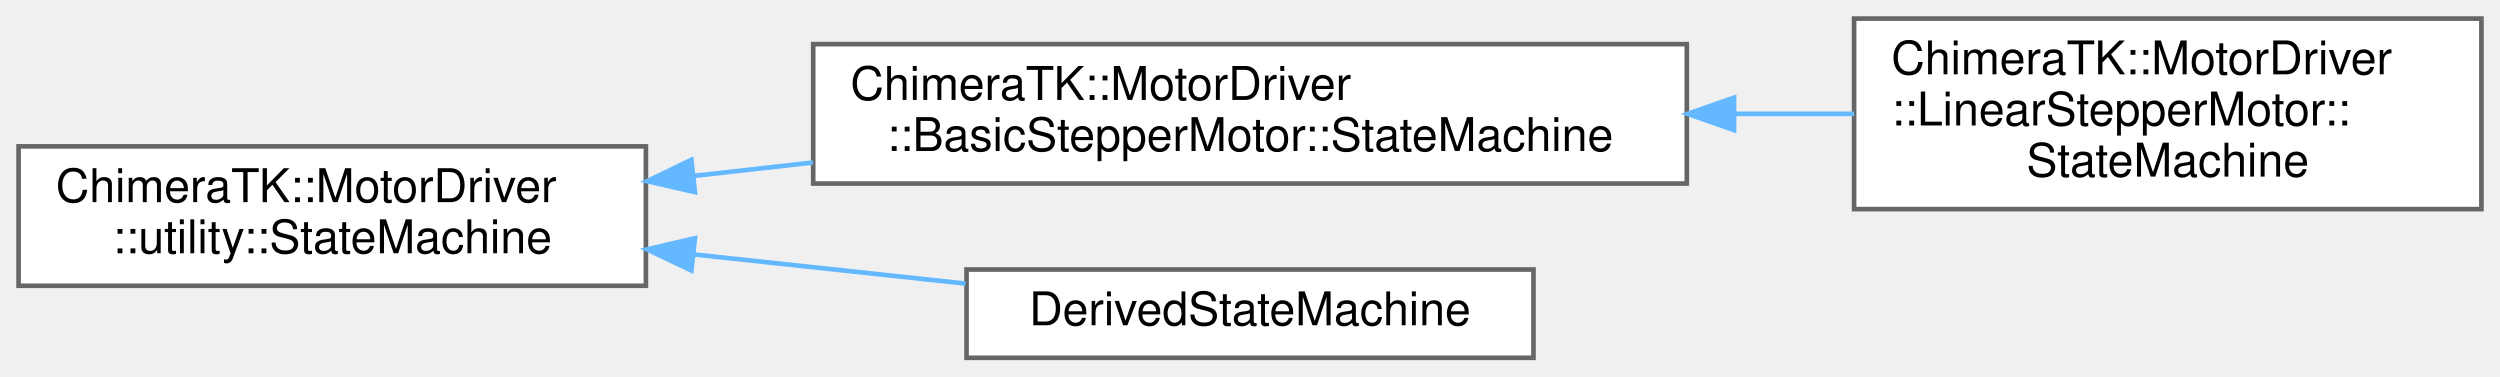
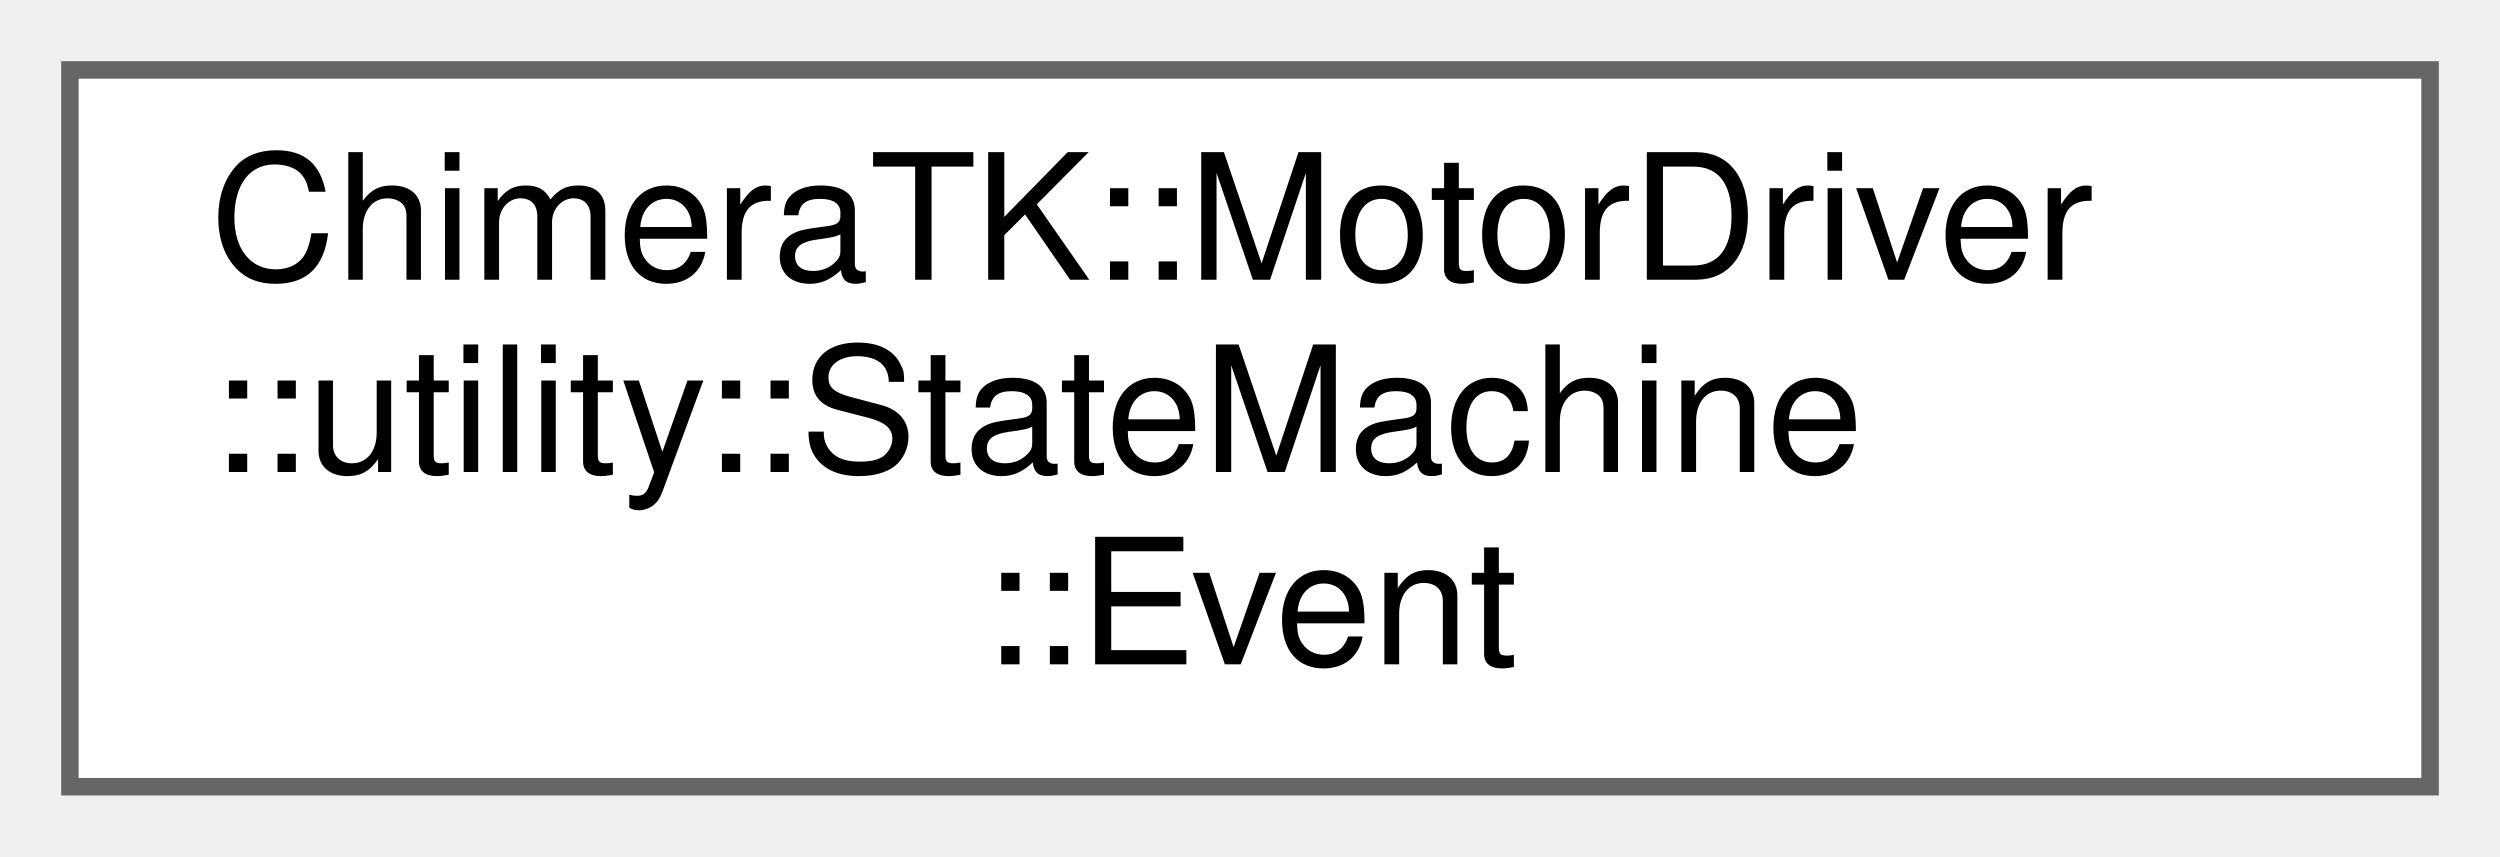
- <svg xmlns="http://www.w3.org/2000/svg" xmlns:xlink="http://www.w3.org/1999/xlink" width="538pt" height="81pt" viewBox="0.00 0.00 538.00 81.00">
-   <g id="graph0" class="graph" transform="scale(1 1) rotate(0) translate(4 77)">
+ <svg xmlns="http://www.w3.org/2000/svg" xmlns:xlink="http://www.w3.org/1999/xlink" width="143pt" height="49pt" viewBox="0.00 0.00 143.00 49.00">
+   <g id="graph0" class="graph" transform="scale(1 1) rotate(0) translate(4 45)">
    <g id="Node000000" class="node">
      <g id="a_Node000000">
-         <a xlink:href="class_chimera_t_k_1_1_motor_driver_1_1utility_1_1_state_machine.html" target="_top" xlink:title="Base class for a state machine.">
-           <polygon fill="white" stroke="#666666" points="135,-45.5 0,-45.5 0,-15.5 135,-15.5 135,-45.5" />
-           <text text-anchor="start" x="8" y="-33.5" font-family="Helvetica,sans-Serif" font-size="10.00">ChimeraTK::MotorDriver</text>
-           <text text-anchor="middle" x="67.5" y="-22.5" font-family="Helvetica,sans-Serif" font-size="10.00">::utility::StateMachine</text>
-         </a>
-       </g>
-     </g>
-     <g id="Node000001" class="node">
-       <g id="a_Node000001">
-         <a xlink:href="class_chimera_t_k_1_1_motor_driver_1_1_basic_stepper_motor_1_1_state_machine.html" target="_top" xlink:title=" ">
-           <polygon fill="white" stroke="#666666" points="359,-67.5 171,-67.5 171,-37.5 359,-37.5 359,-67.5" />
-           <text text-anchor="start" x="179" y="-55.5" font-family="Helvetica,sans-Serif" font-size="10.00">ChimeraTK::MotorDriver</text>
-           <text text-anchor="middle" x="265" y="-44.5" font-family="Helvetica,sans-Serif" font-size="10.00">::BasicStepperMotor::StateMachine</text>
-         </a>
-       </g>
-     </g>
-     <g id="edge9_Node000000_Node000001" class="edge">
-       <g id="a_edge9_Node000000_Node000001">
-         <a xlink:title=" ">
-           <path fill="none" stroke="#63b8ff" d="M145.35,-39.15C153.75,-40.09 162.36,-41.06 170.93,-42.03" />
-           <polygon fill="#63b8ff" stroke="#63b8ff" points="145.56,-35.65 135.23,-38.01 144.78,-42.61 145.56,-35.65" />
-         </a>
-       </g>
-     </g>
-     <g id="Node000003" class="node">
-       <g id="a_Node000003">
-         <a xlink:href="class_derived_state_machine.html" target="_top" xlink:title=" ">
-           <polygon fill="white" stroke="#666666" points="326,-19 204,-19 204,0 326,0 326,-19" />
-           <text text-anchor="middle" x="265" y="-7" font-family="Helvetica,sans-Serif" font-size="10.00">DerivedStateMachine</text>
-         </a>
-       </g>
-     </g>
-     <g id="edge11_Node000000_Node000003" class="edge">
-       <g id="a_edge11_Node000000_Node000003">
-         <a xlink:title=" ">
-           <path fill="none" stroke="#63b8ff" d="M145.27,-22.25C164.71,-20.17 185.31,-17.95 203.8,-15.97" />
-           <polygon fill="#63b8ff" stroke="#63b8ff" points="144.8,-18.78 135.23,-23.33 145.55,-25.74 144.8,-18.78" />
-         </a>
-       </g>
-     </g>
-     <g id="Node000002" class="node">
-       <g id="a_Node000002">
-         <a xlink:href="class_chimera_t_k_1_1_motor_driver_1_1_linear_stepper_motor_1_1_state_machine.html" target="_top" xlink:title="StateMachine subclass specific to this implementation of the StepperMotor.">
-           <polygon fill="white" stroke="#666666" points="530,-73 395,-73 395,-32 530,-32 530,-73" />
-           <text text-anchor="start" x="403" y="-61" font-family="Helvetica,sans-Serif" font-size="10.00">ChimeraTK::MotorDriver</text>
-           <text text-anchor="start" x="403" y="-50" font-family="Helvetica,sans-Serif" font-size="10.00">::LinearStepperMotor::</text>
-           <text text-anchor="middle" x="462.5" y="-39" font-family="Helvetica,sans-Serif" font-size="10.00">StateMachine</text>
-         </a>
-       </g>
-     </g>
-     <g id="edge10_Node000001_Node000002" class="edge">
-       <g id="a_edge10_Node000001_Node000002">
-         <a xlink:title=" ">
-           <path fill="none" stroke="#63b8ff" d="M369.38,-52.5C378.07,-52.5 386.7,-52.5 395,-52.5" />
-           <polygon fill="#63b8ff" stroke="#63b8ff" points="369.17,-49 359.17,-52.5 369.17,-56 369.17,-49" />
+         <a xlink:href="class_chimera_t_k_1_1_motor_driver_1_1utility_1_1_state_machine_1_1_event.html" target="_top" xlink:title="Class describing events triggering the StateMachine.">
+           <polygon fill="white" stroke="#666666" points="135,-41 0,-41 0,0 135,0 135,-41" />
+           <text text-anchor="start" x="8" y="-29" font-family="Helvetica,sans-Serif" font-size="10.00">ChimeraTK::MotorDriver</text>
+           <text text-anchor="start" x="8" y="-18" font-family="Helvetica,sans-Serif" font-size="10.00">::utility::StateMachine</text>
+           <text text-anchor="middle" x="67.5" y="-7" font-family="Helvetica,sans-Serif" font-size="10.00">::Event</text>
        </a>
      </g>
    </g>
  </g>
</svg>
